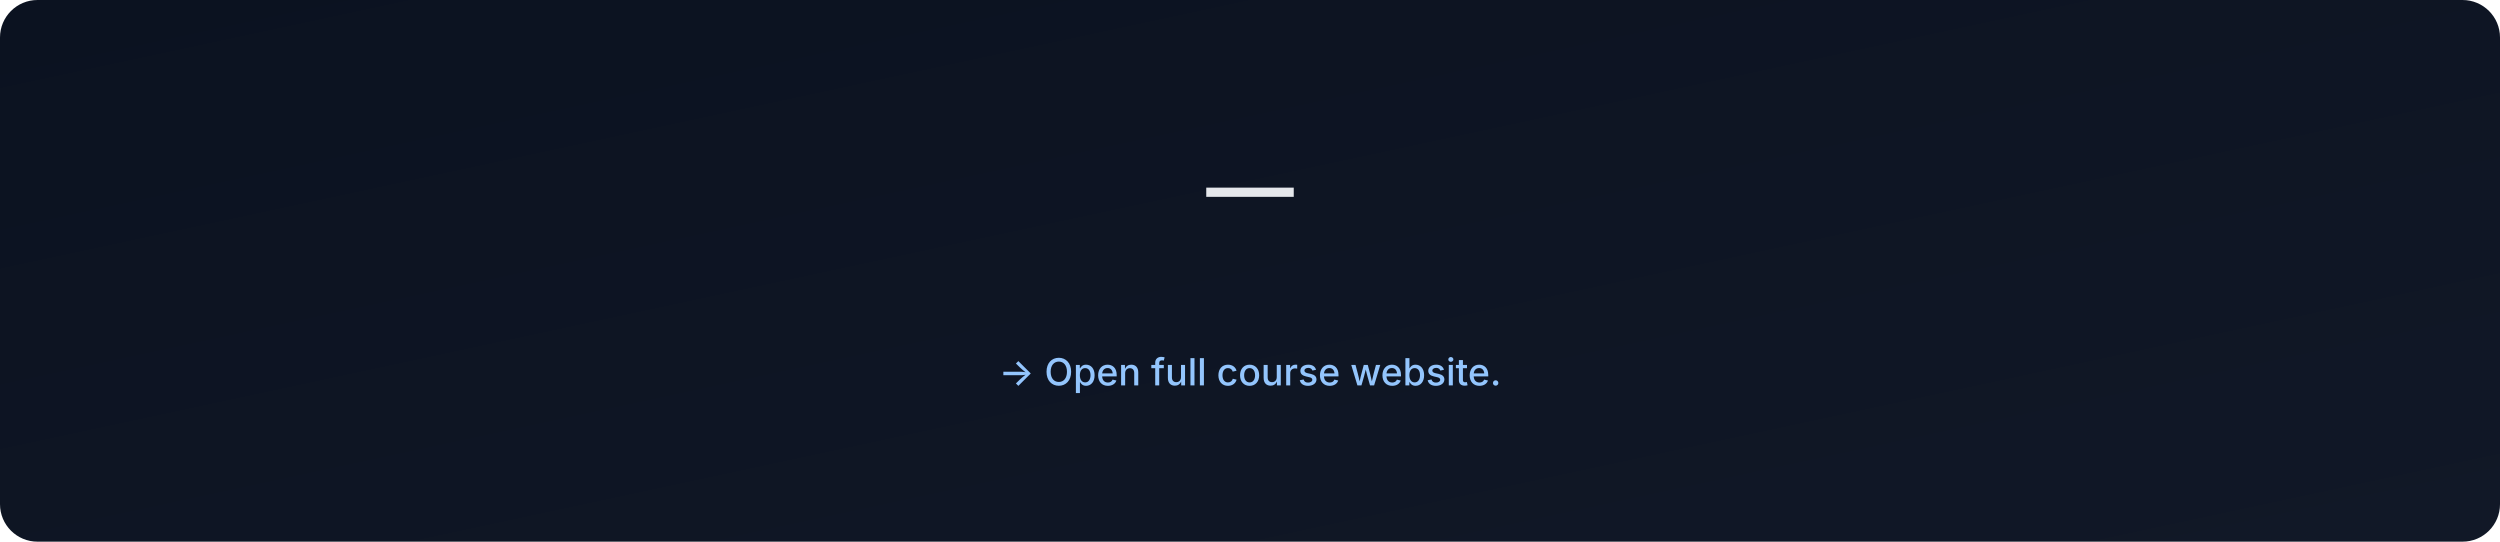
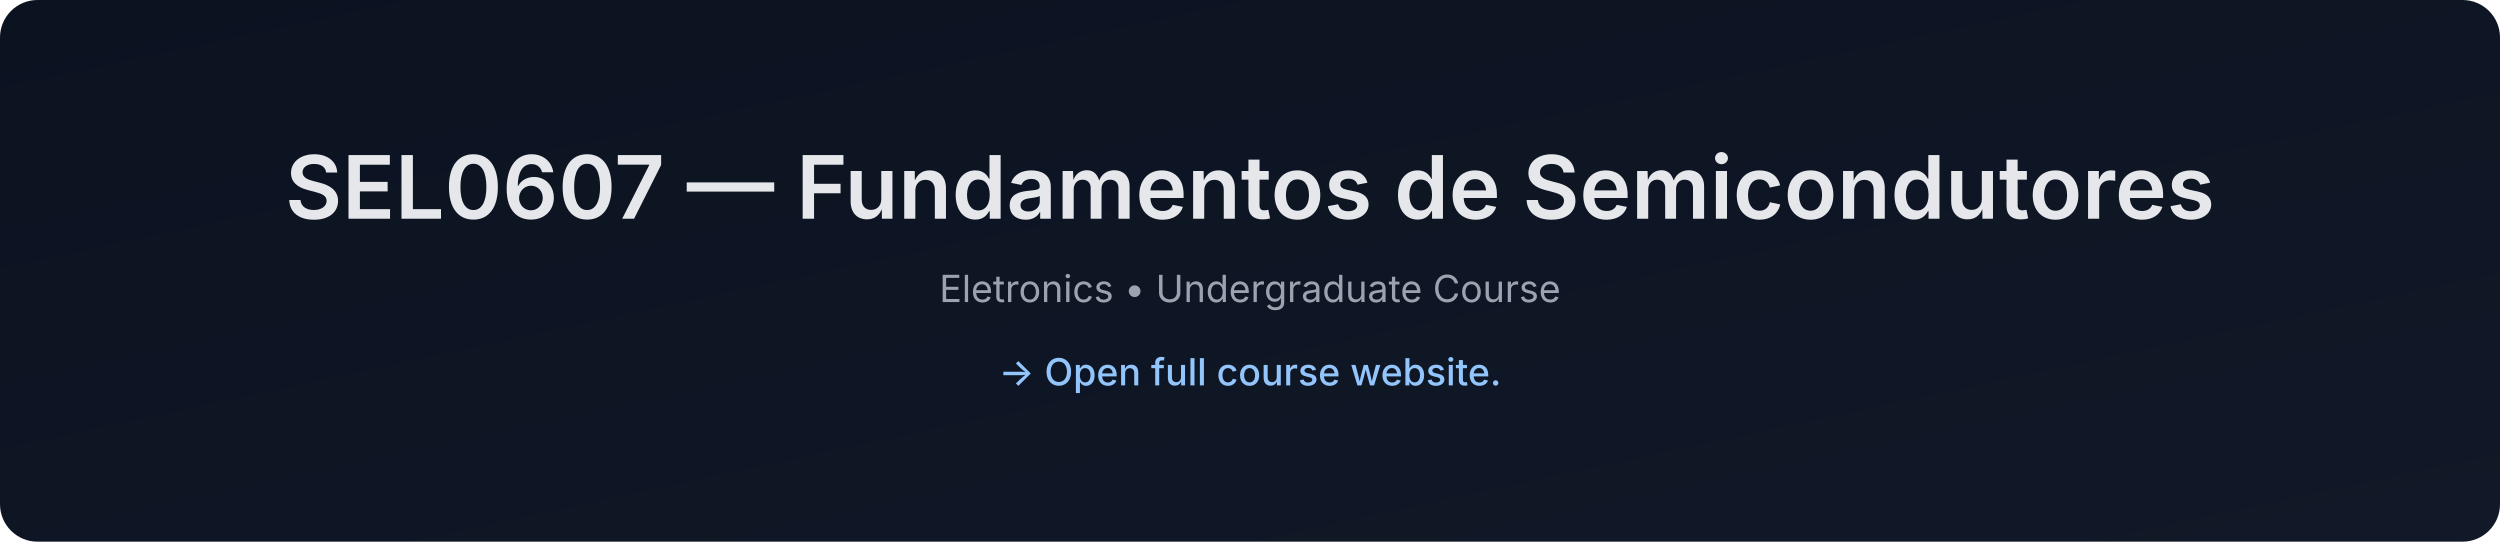
- <svg xmlns="http://www.w3.org/2000/svg" data-build="2026-01-06T02:58:24.781691Z" width="1200" height="260" viewBox="0 0 1200 260">
+ <svg xmlns="http://www.w3.org/2000/svg" data-build="2026-01-06T14:28:13.783499Z" width="1200" height="260" viewBox="0 0 1200 260">
  <defs>
    <linearGradient id="g" x1="0" x2="1" y1="0" y2="1">
      <stop offset="0%" stop-color="#0b1220" />
      <stop offset="100%" stop-color="#111827" />
    </linearGradient>
  </defs>
  <rect width="1200" height="260" rx="18" fill="url(#g)" />
  <text x="50%" y="105" text-anchor="middle" font-size="42" fill="#e5e7eb" font-family="Inter, Arial, sans-serif" font-weight="600">
-      — 
+     SEL0607 — Fundamentos de Semicondutores
  </text>
  <text x="50%" y="145" text-anchor="middle" font-size="18" fill="#9ca3af" font-family="Inter, Arial, sans-serif">
-     
+     Eletronics • Undergraduate Course
  </text>
  <text x="50%" y="185" text-anchor="middle" font-size="18" fill="#93c5fd" font-family="Inter, Arial, sans-serif" font-weight="500">
    → Open full course website.
  </text>
</svg>
